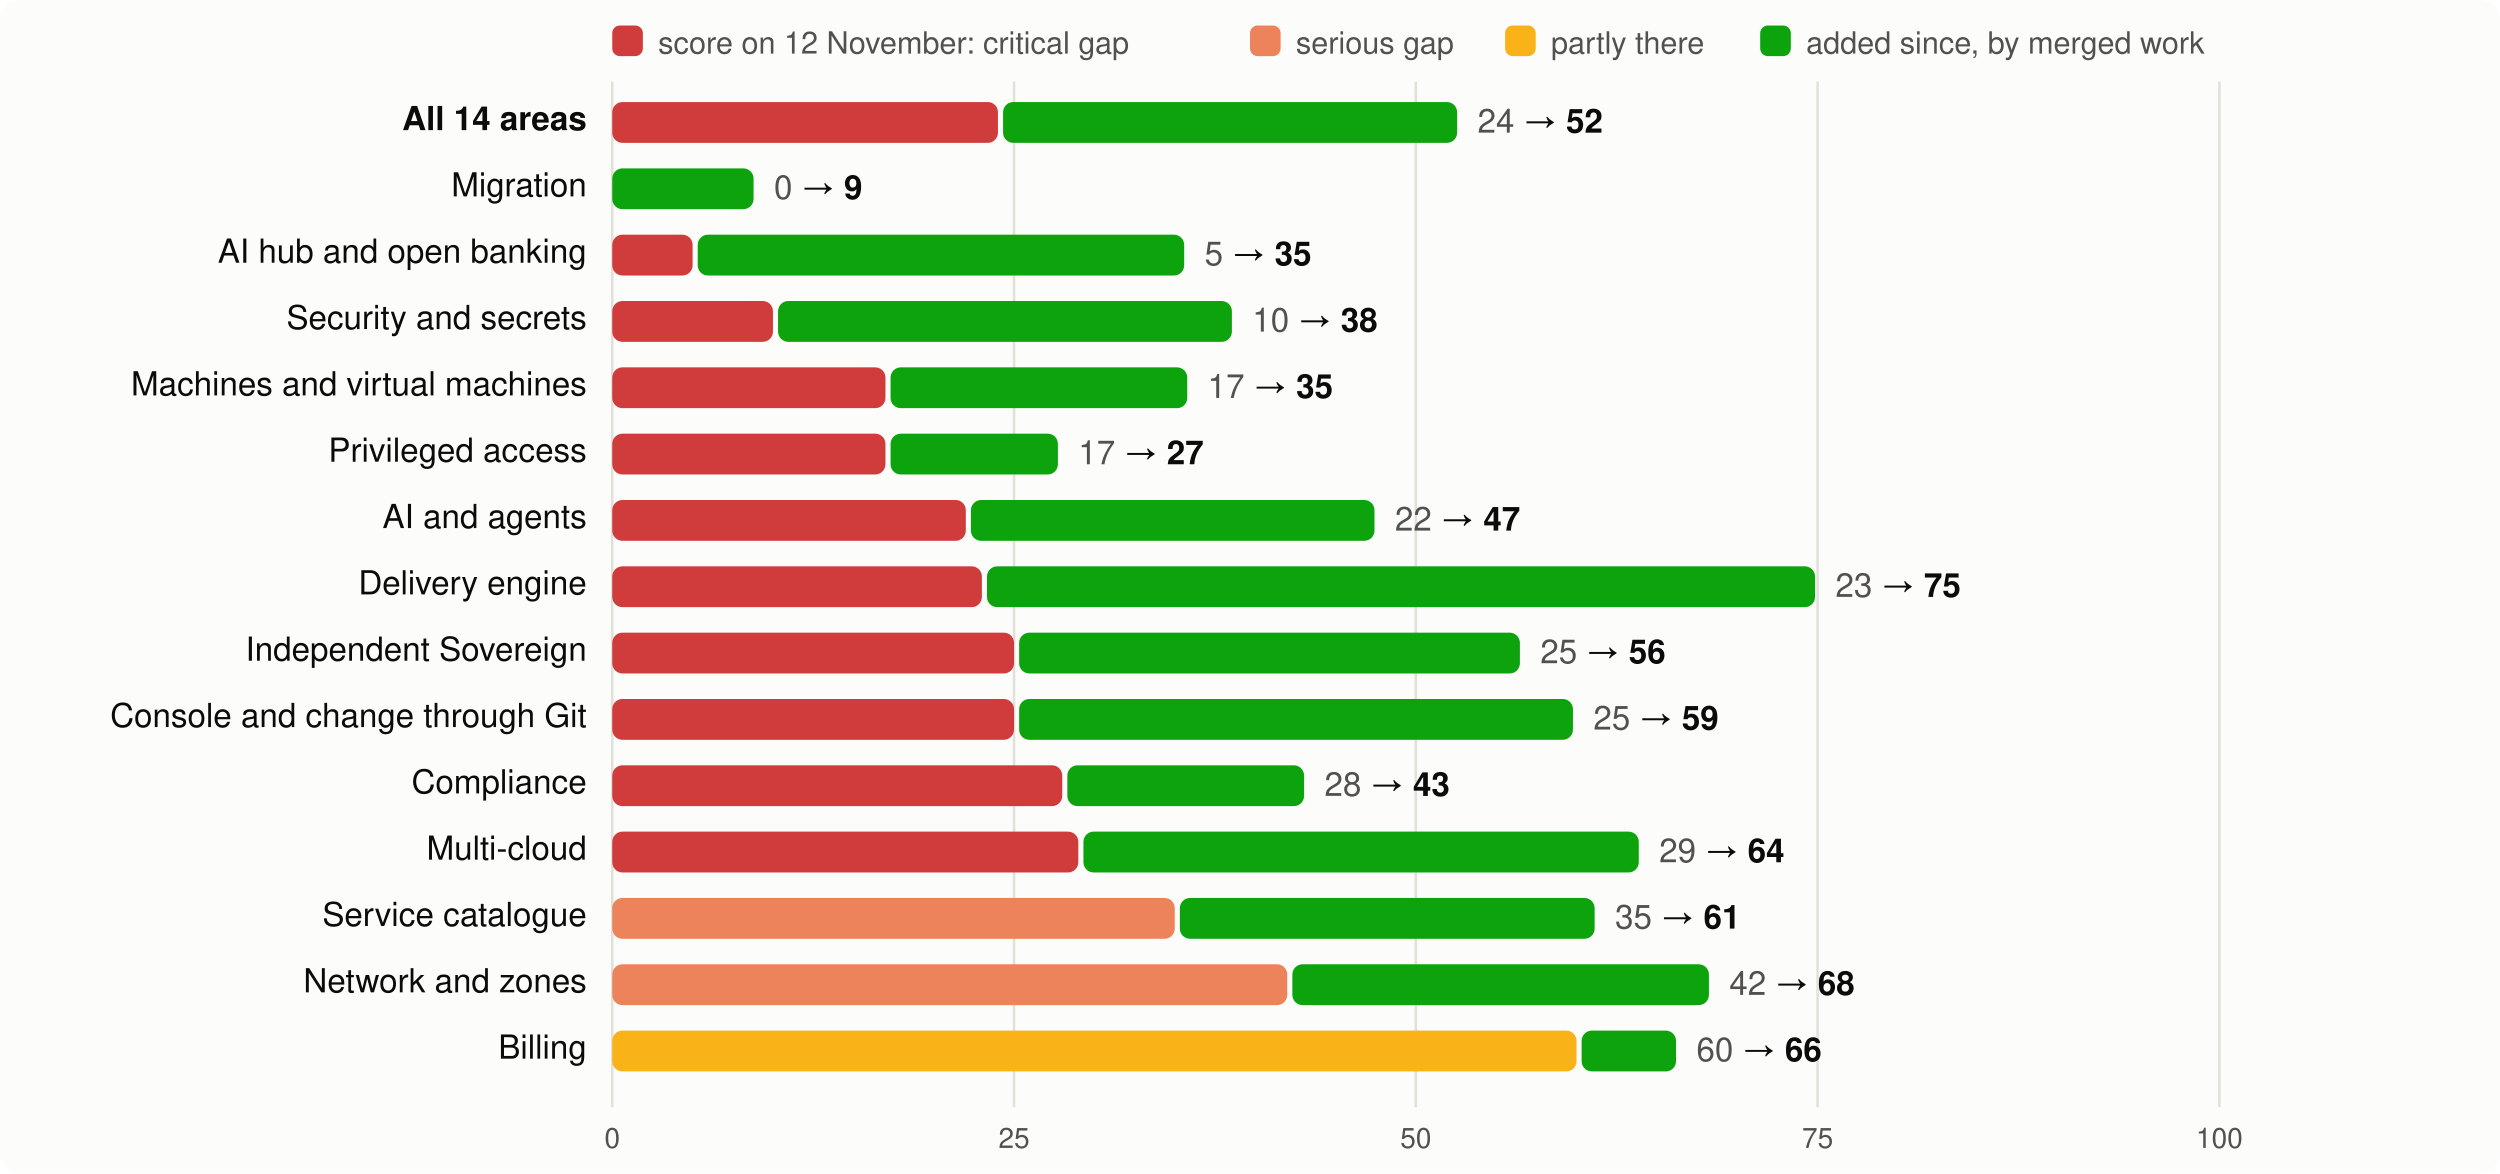
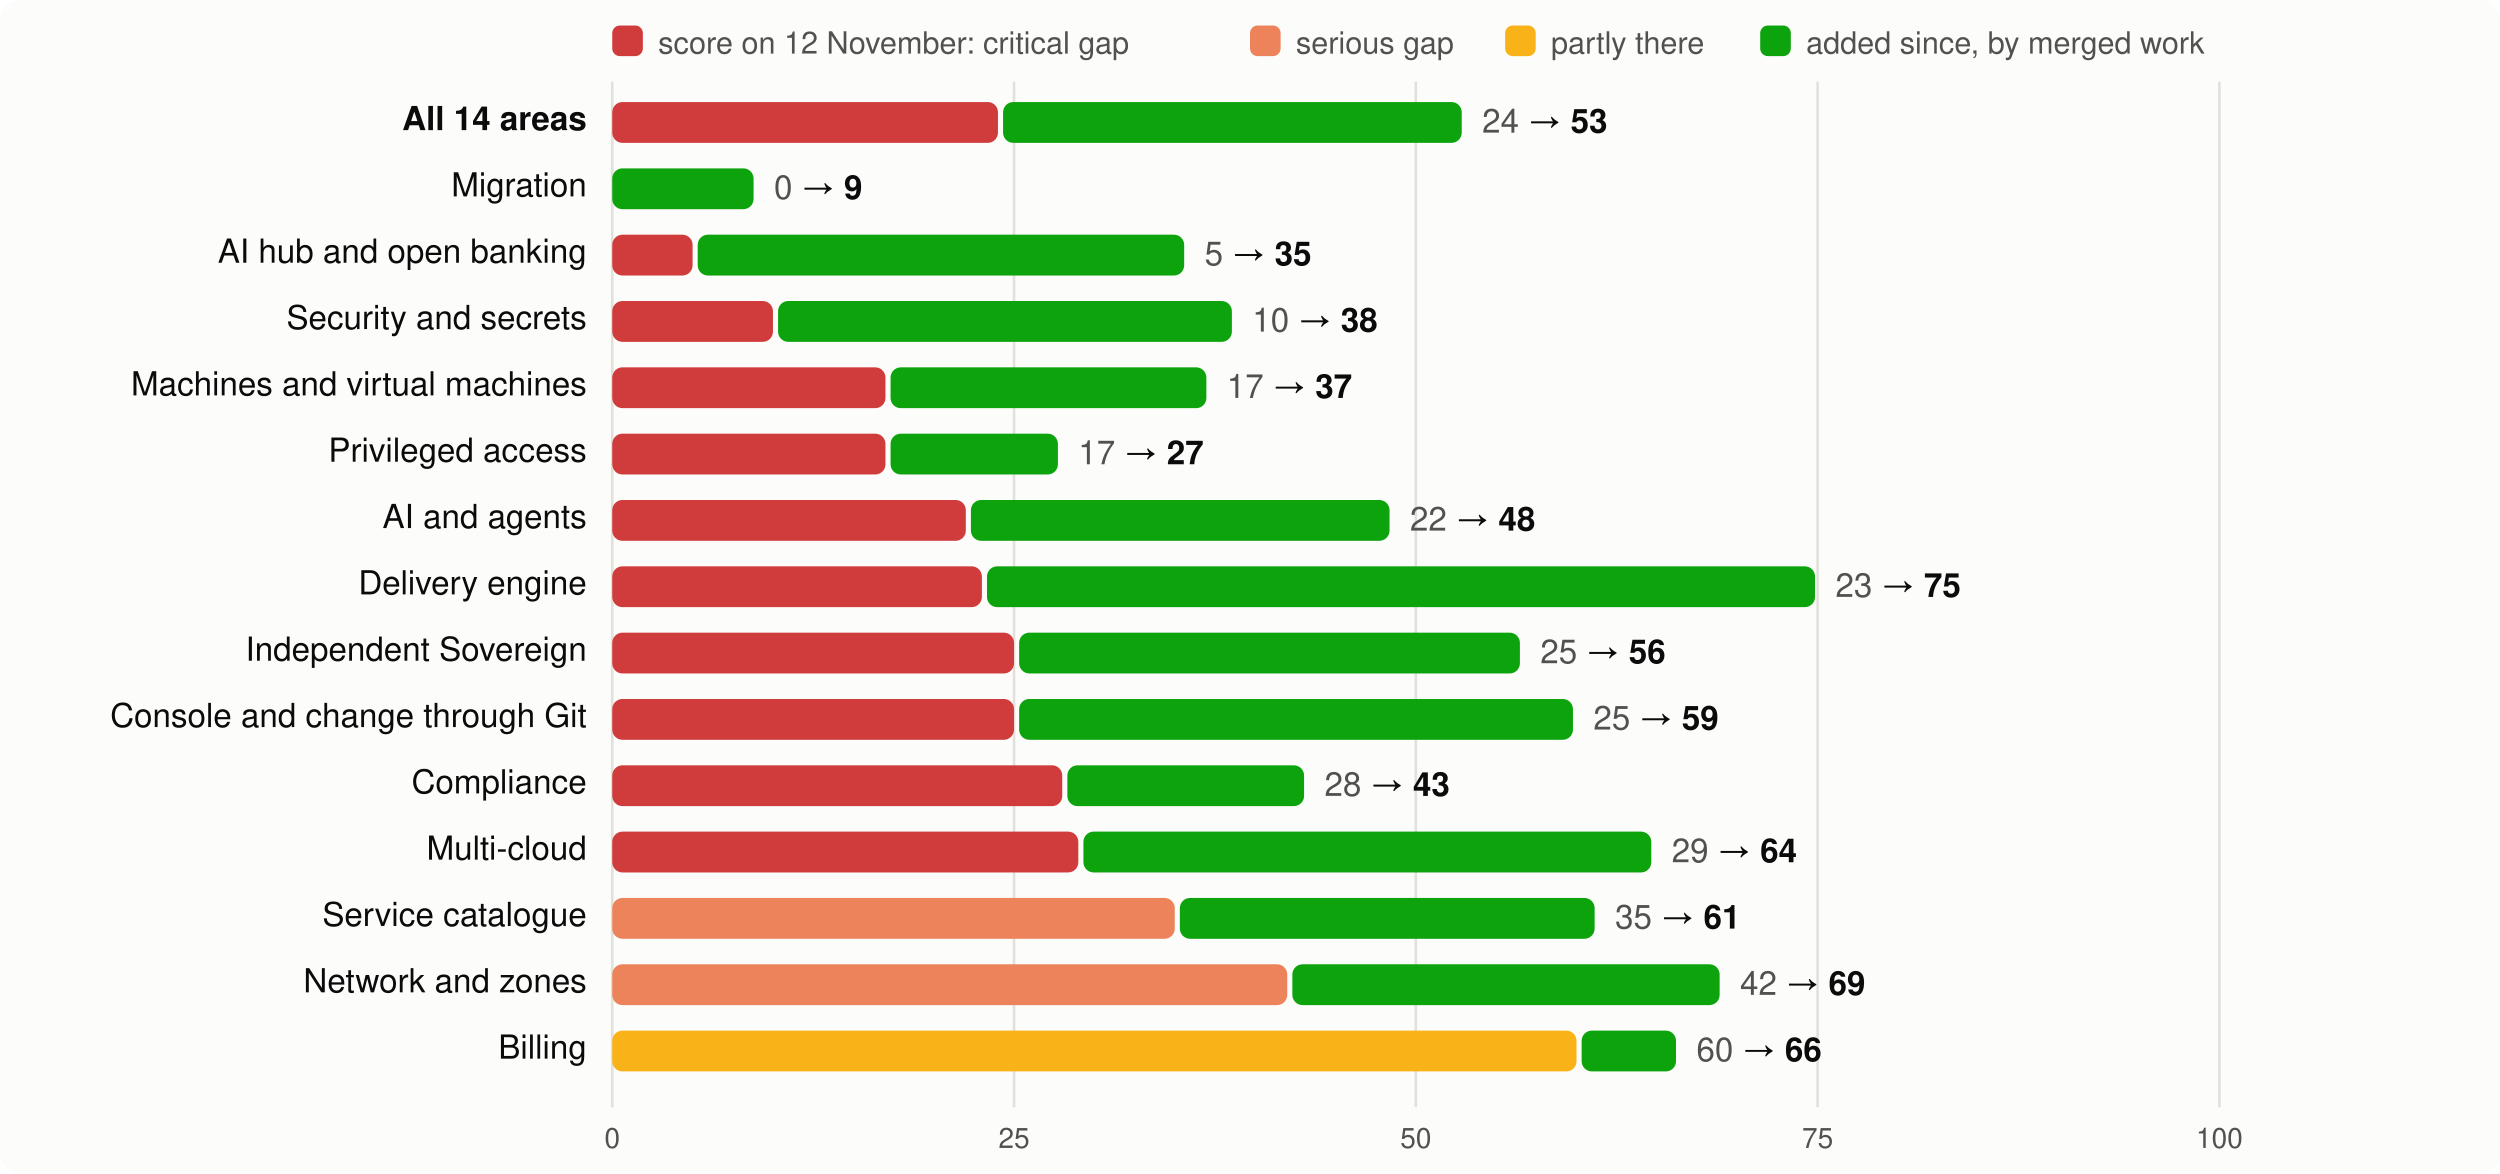
<svg xmlns="http://www.w3.org/2000/svg" viewBox="0 0 980 460" width="980" height="460" font-family="system-ui,-apple-system,Segoe UI,Helvetica,Arial,sans-serif" font-size="13">
  <rect width="980" height="460" rx="8" fill="#fcfcfb" />
  <rect x="240" y="10" width="12" height="12" rx="3" fill="#d03b3b" />
  <text x="258" y="21" fill="#52514e" font-size="12">score on 12 November: critical gap</text>
  <rect x="490" y="10" width="12" height="12" rx="3" fill="#ec835a" />
  <text x="508" y="21" fill="#52514e" font-size="12">serious gap</text>
  <rect x="590" y="10" width="12" height="12" rx="3" fill="#fab219" />
  <text x="608" y="21" fill="#52514e" font-size="12">partly there</text>
  <rect x="690" y="10" width="12" height="12" rx="3" fill="#0ca30c" />
  <text x="708" y="21" fill="#52514e" font-size="12">added since, by merged work</text>
  <line x1="240.0" x2="240.0" y1="32" y2="434" stroke="#e1e0d9" />
  <text x="240.0" y="450" text-anchor="middle" fill="#52514e" font-size="11">0</text>
  <line x1="397.5" x2="397.5" y1="32" y2="434" stroke="#e1e0d9" />
  <text x="397.5" y="450" text-anchor="middle" fill="#52514e" font-size="11">25</text>
  <line x1="555.0" x2="555.0" y1="32" y2="434" stroke="#e1e0d9" />
  <text x="555.0" y="450" text-anchor="middle" fill="#52514e" font-size="11">50</text>
  <line x1="712.5" x2="712.5" y1="32" y2="434" stroke="#e1e0d9" />
  <text x="712.5" y="450" text-anchor="middle" fill="#52514e" font-size="11">75</text>
  <line x1="870.0" x2="870.0" y1="32" y2="434" stroke="#e1e0d9" />
  <text x="870.0" y="450" text-anchor="middle" fill="#52514e" font-size="11">100</text>
  <text x="230" y="51" text-anchor="end" fill="#0b0b0b" font-weight="600">All 14 areas</text>
  <rect x="240" y="40" width="151.2" height="16" rx="4" fill="#d03b3b" />
-   <rect x="393.2" y="40" width="178.0" height="16" rx="4" fill="#0ca30c" />
-   <text x="579.2" y="52" fill="#0b0b0b">
-     <tspan fill="#52514e">24</tspan> → <tspan font-weight="600">52</tspan>
+   <rect x="393.2" y="40" width="179.8" height="16" rx="4" fill="#0ca30c" />
+   <text x="581.0" y="52" fill="#0b0b0b">
+     <tspan fill="#52514e">24</tspan> → <tspan font-weight="600">53</tspan>
  </text>
  <text x="230" y="77" text-anchor="end" fill="#0b0b0b" font-weight="400">Migration</text>
  <rect x="240.0" y="66" width="55.4" height="16" rx="4" fill="#0ca30c" />
  <text x="303.4" y="78" fill="#0b0b0b">
    <tspan fill="#52514e">0</tspan> → <tspan font-weight="600">9</tspan>
  </text>
  <text x="230" y="103" text-anchor="end" fill="#0b0b0b" font-weight="400">AI hub and open banking</text>
  <rect x="240" y="92" width="31.5" height="16" rx="4" fill="#d03b3b" />
  <rect x="273.5" y="92" width="190.7" height="16" rx="4" fill="#0ca30c" />
  <text x="472.2" y="104" fill="#0b0b0b">
    <tspan fill="#52514e">5</tspan> → <tspan font-weight="600">35</tspan>
  </text>
  <text x="230" y="129" text-anchor="end" fill="#0b0b0b" font-weight="400">Security and secrets</text>
  <rect x="240" y="118" width="63.0" height="16" rx="4" fill="#d03b3b" />
  <rect x="305.0" y="118" width="177.9" height="16" rx="4" fill="#0ca30c" />
  <text x="490.9" y="130" fill="#0b0b0b">
    <tspan fill="#52514e">10</tspan> → <tspan font-weight="600">38</tspan>
  </text>
  <text x="230" y="155" text-anchor="end" fill="#0b0b0b" font-weight="400">Machines and virtual machines</text>
  <rect x="240" y="144" width="107.1" height="16" rx="4" fill="#d03b3b" />
-   <rect x="349.1" y="144" width="116.3" height="16" rx="4" fill="#0ca30c" />
-   <text x="473.4" y="156" fill="#0b0b0b">
-     <tspan fill="#52514e">17</tspan> → <tspan font-weight="600">35</tspan>
+   <rect x="349.1" y="144" width="123.8" height="16" rx="4" fill="#0ca30c" />
+   <text x="480.9" y="156" fill="#0b0b0b">
+     <tspan fill="#52514e">17</tspan> → <tspan font-weight="600">37</tspan>
  </text>
  <text x="230" y="181" text-anchor="end" fill="#0b0b0b" font-weight="400">Privileged access</text>
  <rect x="240" y="170" width="107.1" height="16" rx="4" fill="#d03b3b" />
  <rect x="349.1" y="170" width="65.6" height="16" rx="4" fill="#0ca30c" />
  <text x="422.7" y="182" fill="#0b0b0b">
    <tspan fill="#52514e">17</tspan> → <tspan font-weight="600">27</tspan>
  </text>
  <text x="230" y="207" text-anchor="end" fill="#0b0b0b" font-weight="400">AI and agents</text>
  <rect x="240" y="196" width="138.6" height="16" rx="4" fill="#d03b3b" />
-   <rect x="380.6" y="196" width="158.2" height="16" rx="4" fill="#0ca30c" />
-   <text x="546.8" y="208" fill="#0b0b0b">
-     <tspan fill="#52514e">22</tspan> → <tspan font-weight="600">47</tspan>
+   <rect x="380.6" y="196" width="164.1" height="16" rx="4" fill="#0ca30c" />
+   <text x="552.7" y="208" fill="#0b0b0b">
+     <tspan fill="#52514e">22</tspan> → <tspan font-weight="600">48</tspan>
  </text>
  <text x="230" y="233" text-anchor="end" fill="#0b0b0b" font-weight="400">Delivery engine</text>
  <rect x="240" y="222" width="144.9" height="16" rx="4" fill="#d03b3b" />
  <rect x="386.9" y="222" width="324.6" height="16" rx="4" fill="#0ca30c" />
  <text x="719.5" y="234" fill="#0b0b0b">
    <tspan fill="#52514e">23</tspan> → <tspan font-weight="600">75</tspan>
  </text>
  <text x="230" y="259" text-anchor="end" fill="#0b0b0b" font-weight="400">Independent Sovereign</text>
  <rect x="240" y="248" width="157.5" height="16" rx="4" fill="#d03b3b" />
  <rect x="399.5" y="248" width="196.3" height="16" rx="4" fill="#0ca30c" />
  <text x="603.8" y="260" fill="#0b0b0b">
    <tspan fill="#52514e">25</tspan> → <tspan font-weight="600">56</tspan>
  </text>
  <text x="230" y="285" text-anchor="end" fill="#0b0b0b" font-weight="400">Console and change through Git</text>
  <rect x="240" y="274" width="157.5" height="16" rx="4" fill="#d03b3b" />
  <rect x="399.5" y="274" width="217.1" height="16" rx="4" fill="#0ca30c" />
  <text x="624.6" y="286" fill="#0b0b0b">
    <tspan fill="#52514e">25</tspan> → <tspan font-weight="600">59</tspan>
  </text>
  <text x="230" y="311" text-anchor="end" fill="#0b0b0b" font-weight="400">Compliance</text>
  <rect x="240" y="300" width="176.4" height="16" rx="4" fill="#d03b3b" />
  <rect x="418.4" y="300" width="92.8" height="16" rx="4" fill="#0ca30c" />
  <text x="519.2" y="312" fill="#0b0b0b">
    <tspan fill="#52514e">28</tspan> → <tspan font-weight="600">43</tspan>
  </text>
  <text x="230" y="337" text-anchor="end" fill="#0b0b0b" font-weight="400">Multi-cloud</text>
  <rect x="240" y="326" width="182.7" height="16" rx="4" fill="#d03b3b" />
-   <rect x="424.7" y="326" width="217.7" height="16" rx="4" fill="#0ca30c" />
-   <text x="650.4" y="338" fill="#0b0b0b">
+   <rect x="424.7" y="326" width="222.6" height="16" rx="4" fill="#0ca30c" />
+   <text x="655.3" y="338" fill="#0b0b0b">
    <tspan fill="#52514e">29</tspan> → <tspan font-weight="600">64</tspan>
  </text>
  <text x="230" y="363" text-anchor="end" fill="#0b0b0b" font-weight="400">Service catalogue</text>
  <rect x="240" y="352" width="220.5" height="16" rx="4" fill="#ec835a" />
  <rect x="462.5" y="352" width="162.6" height="16" rx="4" fill="#0ca30c" />
  <text x="633.1" y="364" fill="#0b0b0b">
    <tspan fill="#52514e">35</tspan> → <tspan font-weight="600">61</tspan>
  </text>
  <text x="230" y="389" text-anchor="end" fill="#0b0b0b" font-weight="400">Network and zones</text>
  <rect x="240" y="378" width="264.6" height="16" rx="4" fill="#ec835a" />
-   <rect x="506.6" y="378" width="163.3" height="16" rx="4" fill="#0ca30c" />
-   <text x="677.9" y="390" fill="#0b0b0b">
-     <tspan fill="#52514e">42</tspan> → <tspan font-weight="600">68</tspan>
+   <rect x="506.6" y="378" width="167.5" height="16" rx="4" fill="#0ca30c" />
+   <text x="682.1" y="390" fill="#0b0b0b">
+     <tspan fill="#52514e">42</tspan> → <tspan font-weight="600">69</tspan>
  </text>
  <text x="230" y="415" text-anchor="end" fill="#0b0b0b" font-weight="400">Billing</text>
  <rect x="240" y="404" width="378.0" height="16" rx="4" fill="#fab219" />
  <rect x="620.0" y="404" width="37.0" height="16" rx="4" fill="#0ca30c" />
  <text x="665.0" y="416" fill="#0b0b0b">
    <tspan fill="#52514e">60</tspan> → <tspan font-weight="600">66</tspan>
  </text>
</svg>
